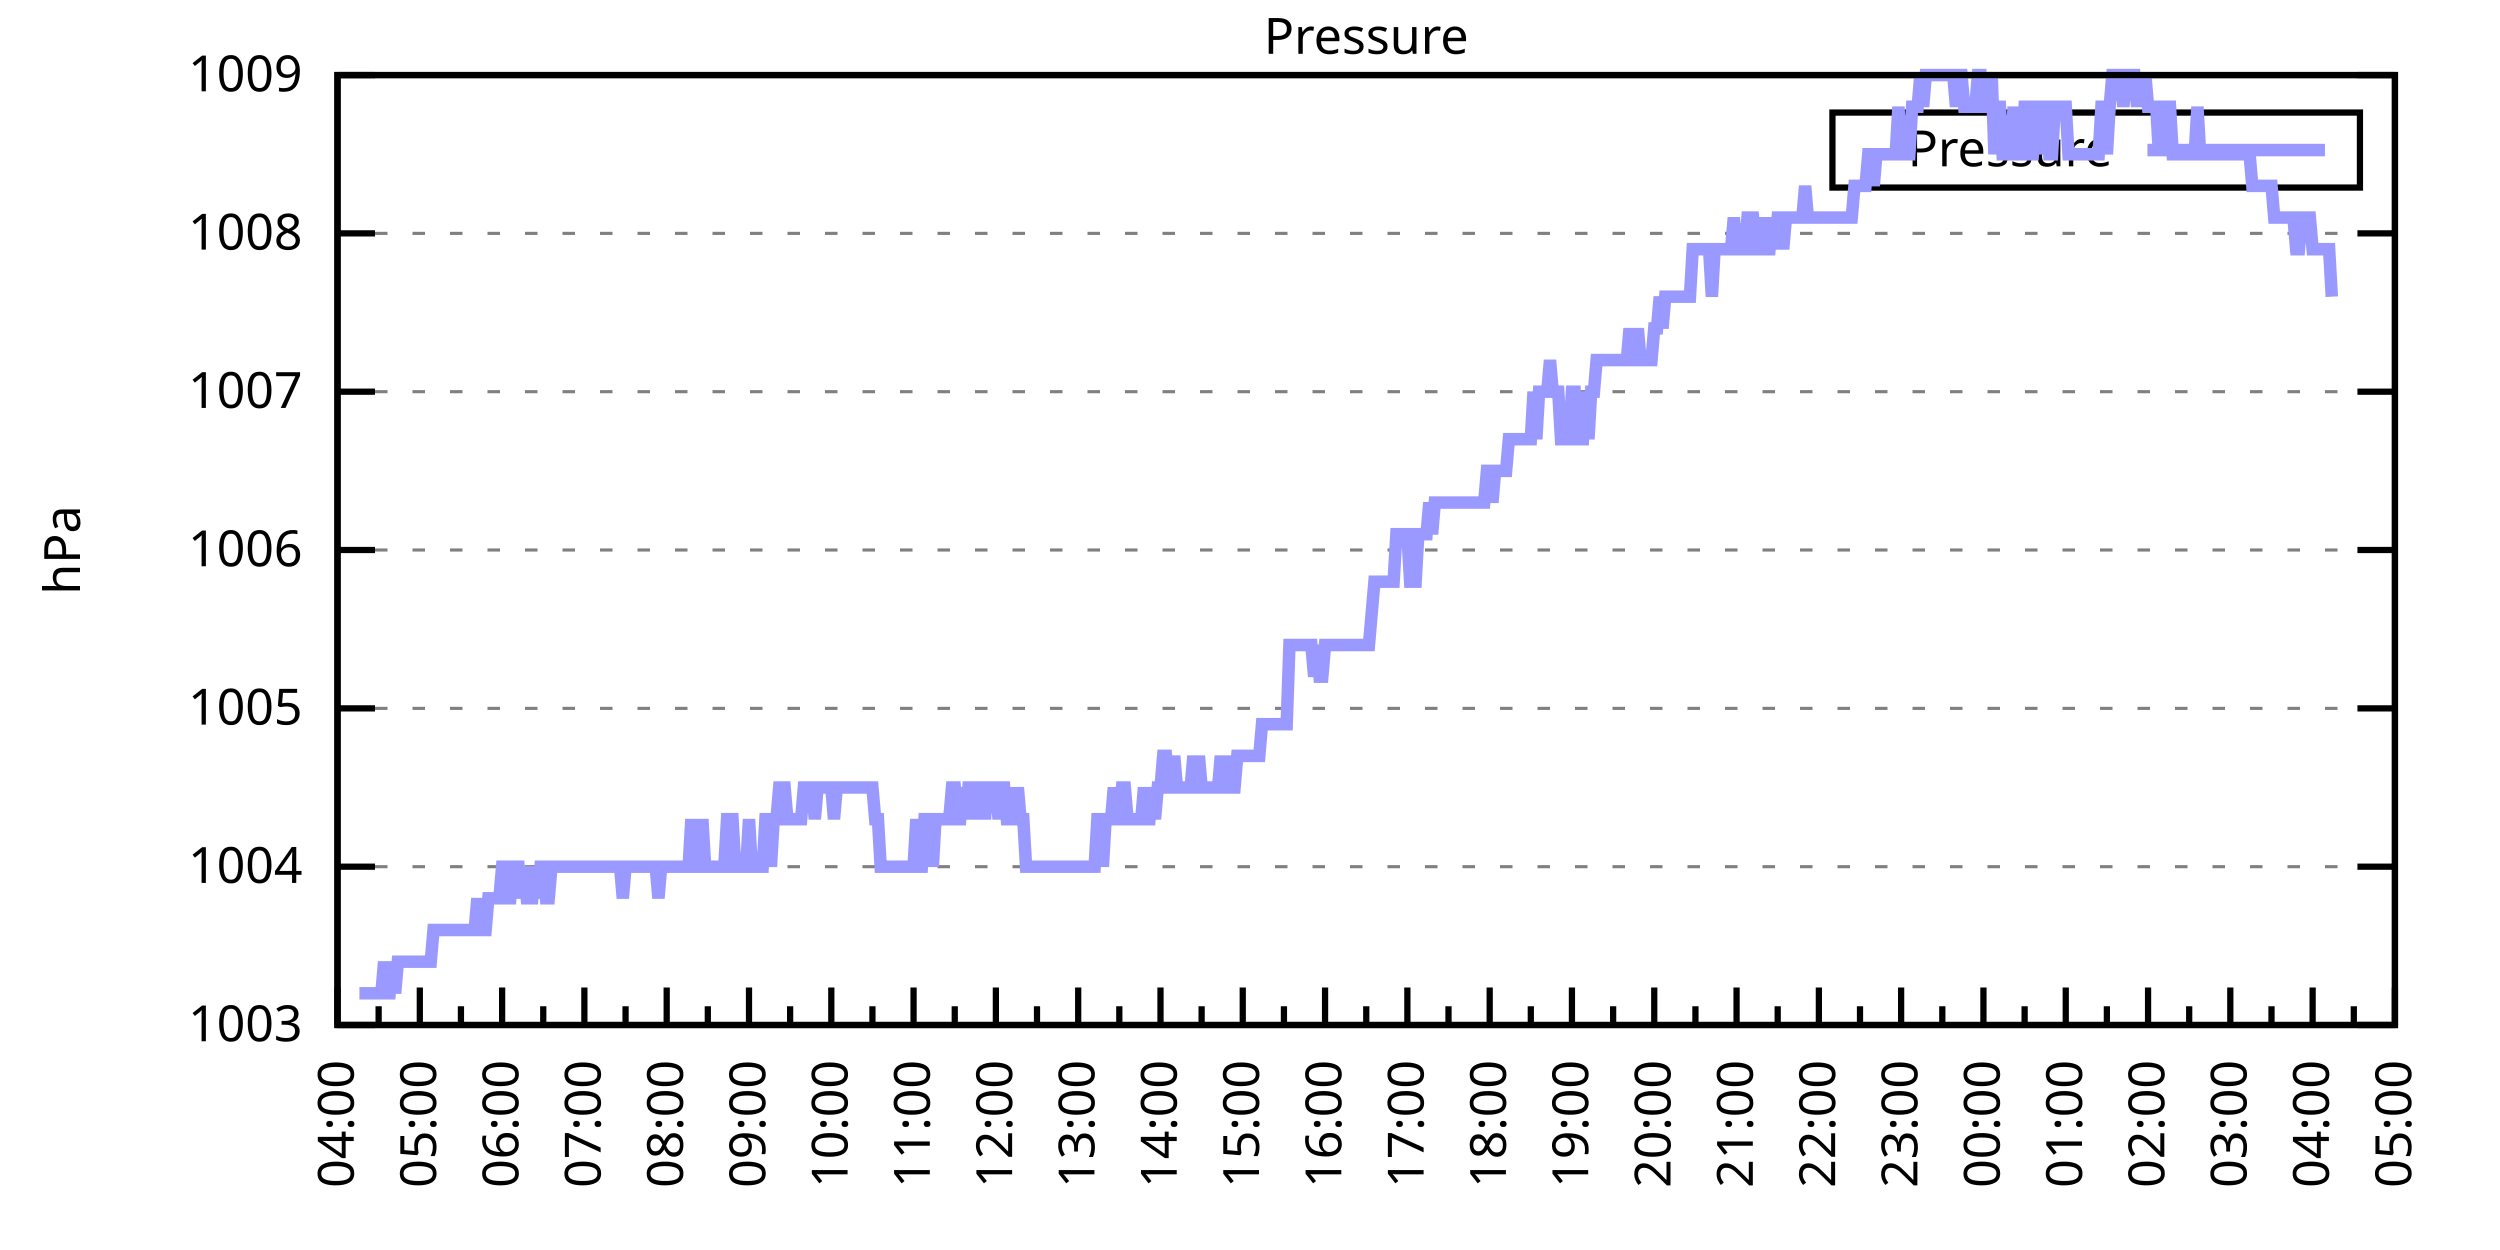
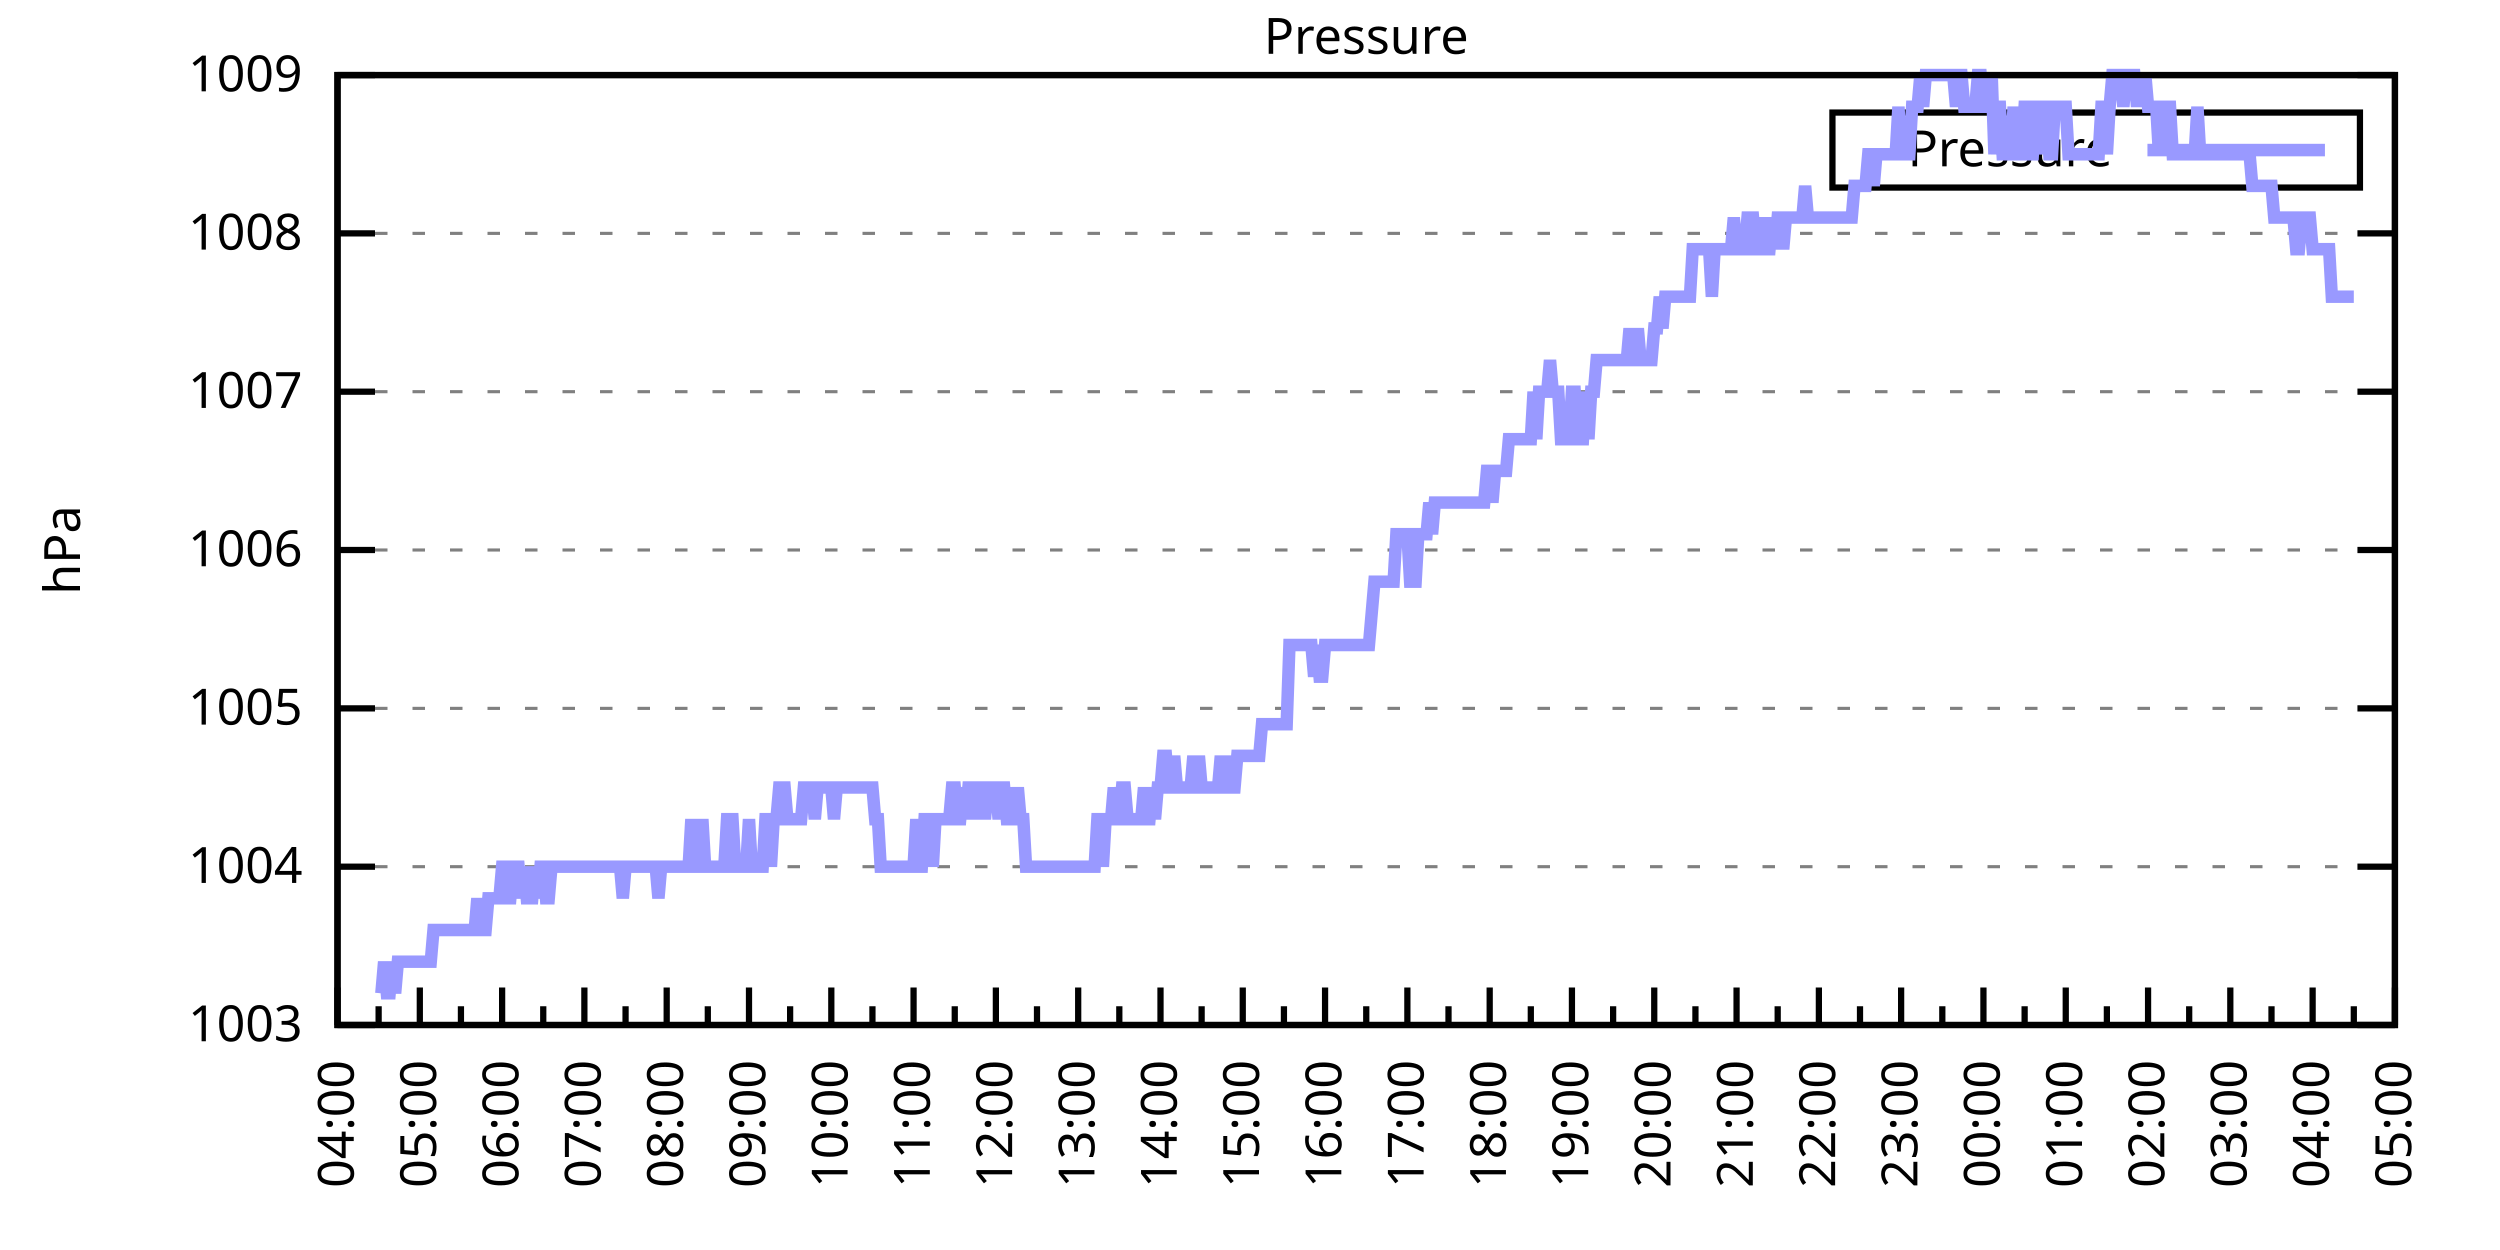
<svg xmlns="http://www.w3.org/2000/svg" xmlns:xlink="http://www.w3.org/1999/xlink" width="400" height="200" viewBox="0 0 400 200">
  <g id="gnuplot_canvas">
    <rect x="0" y="0" width="400" height="200" fill="none" />
    <defs>
      <circle id="gpDot" r="0.5" stroke-width="0.5" stroke="currentColor" />
      <path id="gpPt0" stroke-width="0.333" stroke="currentColor" d="M-1,0 h2 M0,-1 v2" />
      <path id="gpPt1" stroke-width="0.333" stroke="currentColor" d="M-1,-1 L1,1 M1,-1 L-1,1" />
      <path id="gpPt2" stroke-width="0.333" stroke="currentColor" d="M-1,0 L1,0 M0,-1 L0,1 M-1,-1 L1,1 M-1,1 L1,-1" />
      <rect id="gpPt3" stroke-width="0.333" stroke="currentColor" x="-1" y="-1" width="2" height="2" />
      <rect id="gpPt4" stroke-width="0.333" stroke="currentColor" fill="currentColor" x="-1" y="-1" width="2" height="2" />
      <circle id="gpPt5" stroke-width="0.333" stroke="currentColor" cx="0" cy="0" r="1" />
      <use xlink:href="#gpPt5" id="gpPt6" fill="currentColor" stroke="none" />
      <path id="gpPt7" stroke-width="0.333" stroke="currentColor" d="M0,-1.33 L-1.33,0.67 L1.33,0.67 z" />
      <use xlink:href="#gpPt7" id="gpPt8" fill="currentColor" stroke="none" />
      <use xlink:href="#gpPt7" id="gpPt9" stroke="currentColor" transform="rotate(180)" />
      <use xlink:href="#gpPt9" id="gpPt10" fill="currentColor" stroke="none" />
      <use xlink:href="#gpPt3" id="gpPt11" stroke="currentColor" transform="rotate(45)" />
      <use xlink:href="#gpPt11" id="gpPt12" fill="currentColor" stroke="none" />
      <path id="gpPt13" stroke-width="0.333" stroke="currentColor" d="M0,1.330 L1.265,0.411 L0.782,-1.067 L-0.782,-1.076 L-1.265,0.411 z" />
      <use xlink:href="#gpPt13" id="gpPt14" fill="currentColor" stroke="none" />
      <filter id="textbox" filterUnits="objectBoundingBox" x="0" y="0" height="1" width="1">
        <feFlood flood-color="white" flood-opacity="1" result="bgnd" />
        <feComposite in="SourceGraphic" in2="bgnd" operator="atop" />
      </filter>
      <filter id="greybox" filterUnits="objectBoundingBox" x="0" y="0" height="1" width="1">
        <feFlood flood-color="lightgrey" flood-opacity="1" result="grey" />
        <feComposite in="SourceGraphic" in2="grey" operator="atop" />
      </filter>
    </defs>
    <g fill="none" color="white" stroke="currentColor" stroke-width="1.00" stroke-linecap="butt" stroke-linejoin="miter">
</g>
    <g fill="none" color="black" stroke="currentColor" stroke-width="1.00" stroke-linecap="butt" stroke-linejoin="miter">
      <g stroke="none" shape-rendering="crispEdges">
        <polygon fill="rgb(255, 255, 255)" points="54.00,164.00 383.18,164.00 383.18,12.02 54.00,12.02 " />
      </g>
    </g>
    <g fill="none" color="black" stroke="currentColor" stroke-width="1.00" stroke-linecap="butt" stroke-linejoin="miter">
</g>
    <g fill="none" color="black" stroke="black" stroke-width="0.50" stroke-linecap="butt" stroke-linejoin="miter">
</g>
    <g fill="none" color="gray" stroke="currentColor" stroke-width="0.50" stroke-linecap="butt" stroke-linejoin="miter">
      <path stroke="gray" stroke-dasharray="2,4" class="gridline" d="M54.00,164.00 L383.19,164.00  " />
    </g>
    <g fill="none" color="gray" stroke="gray" stroke-width="1.00" stroke-linecap="butt" stroke-linejoin="miter">
</g>
    <g fill="none" color="black" stroke="currentColor" stroke-width="1.00" stroke-linecap="butt" stroke-linejoin="miter">
      <path stroke="black" d="M54.00,164.00 L60.00,164.00 M383.19,164.00 L377.19,164.00  " />
      <g transform="translate(48.40,166.60)" stroke="none" fill="black" font-family="Sans" font-size="8.00" text-anchor="end">
        <text>
          <tspan font-family="Sans"> 1003</tspan>
        </text>
      </g>
    </g>
    <g fill="none" color="black" stroke="currentColor" stroke-width="1.00" stroke-linecap="butt" stroke-linejoin="miter">
</g>
    <g fill="none" color="black" stroke="black" stroke-width="0.50" stroke-linecap="butt" stroke-linejoin="miter">
</g>
    <g fill="none" color="gray" stroke="currentColor" stroke-width="0.50" stroke-linecap="butt" stroke-linejoin="miter">
      <path stroke="gray" stroke-dasharray="2,4" class="gridline" d="M54.00,138.67 L383.19,138.67  " />
    </g>
    <g fill="none" color="gray" stroke="gray" stroke-width="1.00" stroke-linecap="butt" stroke-linejoin="miter">
</g>
    <g fill="none" color="black" stroke="currentColor" stroke-width="1.00" stroke-linecap="butt" stroke-linejoin="miter">
      <path stroke="black" d="M54.00,138.67 L60.00,138.67 M383.19,138.67 L377.19,138.67  " />
      <g transform="translate(48.40,141.27)" stroke="none" fill="black" font-family="Sans" font-size="8.00" text-anchor="end">
        <text>
          <tspan font-family="Sans"> 1004</tspan>
        </text>
      </g>
    </g>
    <g fill="none" color="black" stroke="currentColor" stroke-width="1.00" stroke-linecap="butt" stroke-linejoin="miter">
</g>
    <g fill="none" color="black" stroke="black" stroke-width="0.50" stroke-linecap="butt" stroke-linejoin="miter">
</g>
    <g fill="none" color="gray" stroke="currentColor" stroke-width="0.50" stroke-linecap="butt" stroke-linejoin="miter">
      <path stroke="gray" stroke-dasharray="2,4" class="gridline" d="M54.00,113.34 L383.19,113.34  " />
    </g>
    <g fill="none" color="gray" stroke="gray" stroke-width="1.00" stroke-linecap="butt" stroke-linejoin="miter">
</g>
    <g fill="none" color="black" stroke="currentColor" stroke-width="1.00" stroke-linecap="butt" stroke-linejoin="miter">
      <path stroke="black" d="M54.00,113.34 L60.00,113.34 M383.19,113.34 L377.19,113.34  " />
      <g transform="translate(48.40,115.94)" stroke="none" fill="black" font-family="Sans" font-size="8.00" text-anchor="end">
        <text>
          <tspan font-family="Sans"> 1005</tspan>
        </text>
      </g>
    </g>
    <g fill="none" color="black" stroke="currentColor" stroke-width="1.00" stroke-linecap="butt" stroke-linejoin="miter">
</g>
    <g fill="none" color="black" stroke="black" stroke-width="0.50" stroke-linecap="butt" stroke-linejoin="miter">
</g>
    <g fill="none" color="gray" stroke="currentColor" stroke-width="0.50" stroke-linecap="butt" stroke-linejoin="miter">
      <path stroke="gray" stroke-dasharray="2,4" class="gridline" d="M54.00,88.00 L383.19,88.00  " />
    </g>
    <g fill="none" color="gray" stroke="gray" stroke-width="1.00" stroke-linecap="butt" stroke-linejoin="miter">
</g>
    <g fill="none" color="black" stroke="currentColor" stroke-width="1.00" stroke-linecap="butt" stroke-linejoin="miter">
      <path stroke="black" d="M54.00,88.00 L60.00,88.00 M383.19,88.00 L377.19,88.00  " />
      <g transform="translate(48.40,90.60)" stroke="none" fill="black" font-family="Sans" font-size="8.00" text-anchor="end">
        <text>
          <tspan font-family="Sans"> 1006</tspan>
        </text>
      </g>
    </g>
    <g fill="none" color="black" stroke="currentColor" stroke-width="1.00" stroke-linecap="butt" stroke-linejoin="miter">
</g>
    <g fill="none" color="black" stroke="black" stroke-width="0.50" stroke-linecap="butt" stroke-linejoin="miter">
</g>
    <g fill="none" color="gray" stroke="currentColor" stroke-width="0.50" stroke-linecap="butt" stroke-linejoin="miter">
      <path stroke="gray" stroke-dasharray="2,4" class="gridline" d="M54.00,62.67 L383.19,62.67  " />
    </g>
    <g fill="none" color="gray" stroke="gray" stroke-width="1.00" stroke-linecap="butt" stroke-linejoin="miter">
</g>
    <g fill="none" color="black" stroke="currentColor" stroke-width="1.00" stroke-linecap="butt" stroke-linejoin="miter">
      <path stroke="black" d="M54.00,62.67 L60.00,62.67 M383.19,62.67 L377.19,62.67  " />
      <g transform="translate(48.40,65.27)" stroke="none" fill="black" font-family="Sans" font-size="8.00" text-anchor="end">
        <text>
          <tspan font-family="Sans"> 1007</tspan>
        </text>
      </g>
    </g>
    <g fill="none" color="black" stroke="currentColor" stroke-width="1.00" stroke-linecap="butt" stroke-linejoin="miter">
</g>
    <g fill="none" color="black" stroke="black" stroke-width="0.50" stroke-linecap="butt" stroke-linejoin="miter">
</g>
    <g fill="none" color="gray" stroke="currentColor" stroke-width="0.50" stroke-linecap="butt" stroke-linejoin="miter">
      <path stroke="gray" stroke-dasharray="2,4" class="gridline" d="M54.00,37.34 L383.19,37.34  " />
    </g>
    <g fill="none" color="gray" stroke="gray" stroke-width="1.00" stroke-linecap="butt" stroke-linejoin="miter">
</g>
    <g fill="none" color="black" stroke="currentColor" stroke-width="1.00" stroke-linecap="butt" stroke-linejoin="miter">
      <path stroke="black" d="M54.00,37.34 L60.00,37.34 M383.19,37.34 L377.19,37.34  " />
      <g transform="translate(48.40,39.94)" stroke="none" fill="black" font-family="Sans" font-size="8.00" text-anchor="end">
        <text>
          <tspan font-family="Sans"> 1008</tspan>
        </text>
      </g>
    </g>
    <g fill="none" color="black" stroke="currentColor" stroke-width="1.00" stroke-linecap="butt" stroke-linejoin="miter">
</g>
    <g fill="none" color="black" stroke="black" stroke-width="0.50" stroke-linecap="butt" stroke-linejoin="miter">
</g>
    <g fill="none" color="gray" stroke="currentColor" stroke-width="0.50" stroke-linecap="butt" stroke-linejoin="miter">
      <path stroke="gray" stroke-dasharray="2,4" class="gridline" d="M54.00,12.01 L383.19,12.01  " />
    </g>
    <g fill="none" color="gray" stroke="gray" stroke-width="1.00" stroke-linecap="butt" stroke-linejoin="miter">
</g>
    <g fill="none" color="black" stroke="currentColor" stroke-width="1.00" stroke-linecap="butt" stroke-linejoin="miter">
      <path stroke="black" d="M54.00,12.01 L60.00,12.01 M383.19,12.01 L377.19,12.01  " />
      <g transform="translate(48.40,14.61)" stroke="none" fill="black" font-family="Sans" font-size="8.00" text-anchor="end">
        <text>
          <tspan font-family="Sans"> 1009</tspan>
        </text>
      </g>
    </g>
    <g fill="none" color="black" stroke="currentColor" stroke-width="1.00" stroke-linecap="butt" stroke-linejoin="miter">
      <path stroke="black" d="M54.00,164.00 L54.00,158.00  " />
      <g transform="translate(56.60,169.60) rotate(270)" stroke="none" fill="black" font-family="Sans" font-size="8.00" text-anchor="end">
        <text>
          <tspan font-family="Sans">04:00</tspan>
        </text>
      </g>
    </g>
    <g fill="none" color="black" stroke="currentColor" stroke-width="1.00" stroke-linecap="butt" stroke-linejoin="miter">
      <path stroke="black" d="M60.58,164.00 L60.58,161.00 M67.17,164.00 L67.17,158.00  " />
      <g transform="translate(69.77,169.60) rotate(270)" stroke="none" fill="black" font-family="Sans" font-size="8.00" text-anchor="end">
        <text>
          <tspan font-family="Sans">05:00</tspan>
        </text>
      </g>
    </g>
    <g fill="none" color="black" stroke="currentColor" stroke-width="1.00" stroke-linecap="butt" stroke-linejoin="miter">
      <path stroke="black" d="M73.75,164.00 L73.75,161.00 M80.34,164.00 L80.34,158.00  " />
      <g transform="translate(82.94,169.60) rotate(270)" stroke="none" fill="black" font-family="Sans" font-size="8.00" text-anchor="end">
        <text>
          <tspan font-family="Sans">06:00</tspan>
        </text>
      </g>
    </g>
    <g fill="none" color="black" stroke="currentColor" stroke-width="1.00" stroke-linecap="butt" stroke-linejoin="miter">
      <path stroke="black" d="M86.92,164.00 L86.92,161.00 M93.50,164.00 L93.50,158.00  " />
      <g transform="translate(96.10,169.60) rotate(270)" stroke="none" fill="black" font-family="Sans" font-size="8.00" text-anchor="end">
        <text>
          <tspan font-family="Sans">07:00</tspan>
        </text>
      </g>
    </g>
    <g fill="none" color="black" stroke="currentColor" stroke-width="1.00" stroke-linecap="butt" stroke-linejoin="miter">
      <path stroke="black" d="M100.09,164.00 L100.09,161.00 M106.67,164.00 L106.67,158.00  " />
      <g transform="translate(109.27,169.60) rotate(270)" stroke="none" fill="black" font-family="Sans" font-size="8.00" text-anchor="end">
        <text>
          <tspan font-family="Sans">08:00</tspan>
        </text>
      </g>
    </g>
    <g fill="none" color="black" stroke="currentColor" stroke-width="1.00" stroke-linecap="butt" stroke-linejoin="miter">
      <path stroke="black" d="M113.25,164.00 L113.25,161.00 M119.84,164.00 L119.84,158.00  " />
      <g transform="translate(122.44,169.60) rotate(270)" stroke="none" fill="black" font-family="Sans" font-size="8.00" text-anchor="end">
        <text>
          <tspan font-family="Sans">09:00</tspan>
        </text>
      </g>
    </g>
    <g fill="none" color="black" stroke="currentColor" stroke-width="1.00" stroke-linecap="butt" stroke-linejoin="miter">
      <path stroke="black" d="M126.42,164.00 L126.42,161.00 M133.01,164.00 L133.01,158.00  " />
      <g transform="translate(135.61,169.60) rotate(270)" stroke="none" fill="black" font-family="Sans" font-size="8.00" text-anchor="end">
        <text>
          <tspan font-family="Sans">10:00</tspan>
        </text>
      </g>
    </g>
    <g fill="none" color="black" stroke="currentColor" stroke-width="1.00" stroke-linecap="butt" stroke-linejoin="miter">
      <path stroke="black" d="M139.59,164.00 L139.59,161.00 M146.17,164.00 L146.17,158.00  " />
      <g transform="translate(148.77,169.60) rotate(270)" stroke="none" fill="black" font-family="Sans" font-size="8.00" text-anchor="end">
        <text>
          <tspan font-family="Sans">11:00</tspan>
        </text>
      </g>
    </g>
    <g fill="none" color="black" stroke="currentColor" stroke-width="1.00" stroke-linecap="butt" stroke-linejoin="miter">
      <path stroke="black" d="M152.76,164.00 L152.76,161.00 M159.34,164.00 L159.34,158.00  " />
      <g transform="translate(161.94,169.60) rotate(270)" stroke="none" fill="black" font-family="Sans" font-size="8.00" text-anchor="end">
        <text>
          <tspan font-family="Sans">12:00</tspan>
        </text>
      </g>
    </g>
    <g fill="none" color="black" stroke="currentColor" stroke-width="1.00" stroke-linecap="butt" stroke-linejoin="miter">
      <path stroke="black" d="M165.92,164.00 L165.92,161.00 M172.51,164.00 L172.51,158.00  " />
      <g transform="translate(175.11,169.60) rotate(270)" stroke="none" fill="black" font-family="Sans" font-size="8.00" text-anchor="end">
        <text>
          <tspan font-family="Sans">13:00</tspan>
        </text>
      </g>
    </g>
    <g fill="none" color="black" stroke="currentColor" stroke-width="1.00" stroke-linecap="butt" stroke-linejoin="miter">
      <path stroke="black" d="M179.09,164.00 L179.09,161.00 M185.68,164.00 L185.68,158.00  " />
      <g transform="translate(188.28,169.60) rotate(270)" stroke="none" fill="black" font-family="Sans" font-size="8.00" text-anchor="end">
        <text>
          <tspan font-family="Sans">14:00</tspan>
        </text>
      </g>
    </g>
    <g fill="none" color="black" stroke="currentColor" stroke-width="1.00" stroke-linecap="butt" stroke-linejoin="miter">
      <path stroke="black" d="M192.26,164.00 L192.26,161.00 M198.84,164.00 L198.84,158.00  " />
      <g transform="translate(201.44,169.60) rotate(270)" stroke="none" fill="black" font-family="Sans" font-size="8.00" text-anchor="end">
        <text>
          <tspan font-family="Sans">15:00</tspan>
        </text>
      </g>
    </g>
    <g fill="none" color="black" stroke="currentColor" stroke-width="1.00" stroke-linecap="butt" stroke-linejoin="miter">
      <path stroke="black" d="M205.43,164.00 L205.43,161.00 M212.01,164.00 L212.01,158.00  " />
      <g transform="translate(214.61,169.60) rotate(270)" stroke="none" fill="black" font-family="Sans" font-size="8.00" text-anchor="end">
        <text>
          <tspan font-family="Sans">16:00</tspan>
        </text>
      </g>
    </g>
    <g fill="none" color="black" stroke="currentColor" stroke-width="1.00" stroke-linecap="butt" stroke-linejoin="miter">
      <path stroke="black" d="M218.60,164.00 L218.60,161.00 M225.18,164.00 L225.18,158.00  " />
      <g transform="translate(227.78,169.60) rotate(270)" stroke="none" fill="black" font-family="Sans" font-size="8.00" text-anchor="end">
        <text>
          <tspan font-family="Sans">17:00</tspan>
        </text>
      </g>
    </g>
    <g fill="none" color="black" stroke="currentColor" stroke-width="1.00" stroke-linecap="butt" stroke-linejoin="miter">
      <path stroke="black" d="M231.76,164.00 L231.76,161.00 M238.35,164.00 L238.35,158.00  " />
      <g transform="translate(240.95,169.60) rotate(270)" stroke="none" fill="black" font-family="Sans" font-size="8.00" text-anchor="end">
        <text>
          <tspan font-family="Sans">18:00</tspan>
        </text>
      </g>
    </g>
    <g fill="none" color="black" stroke="currentColor" stroke-width="1.00" stroke-linecap="butt" stroke-linejoin="miter">
      <path stroke="black" d="M244.93,164.00 L244.93,161.00 M251.51,164.00 L251.51,158.00  " />
      <g transform="translate(254.11,169.60) rotate(270)" stroke="none" fill="black" font-family="Sans" font-size="8.00" text-anchor="end">
        <text>
          <tspan font-family="Sans">19:00</tspan>
        </text>
      </g>
    </g>
    <g fill="none" color="black" stroke="currentColor" stroke-width="1.00" stroke-linecap="butt" stroke-linejoin="miter">
      <path stroke="black" d="M258.10,164.00 L258.10,161.00 M264.68,164.00 L264.68,158.00  " />
      <g transform="translate(267.28,169.60) rotate(270)" stroke="none" fill="black" font-family="Sans" font-size="8.00" text-anchor="end">
        <text>
          <tspan font-family="Sans">20:00</tspan>
        </text>
      </g>
    </g>
    <g fill="none" color="black" stroke="currentColor" stroke-width="1.00" stroke-linecap="butt" stroke-linejoin="miter">
      <path stroke="black" d="M271.27,164.00 L271.27,161.00 M277.85,164.00 L277.85,158.00  " />
      <g transform="translate(280.45,169.60) rotate(270)" stroke="none" fill="black" font-family="Sans" font-size="8.00" text-anchor="end">
        <text>
          <tspan font-family="Sans">21:00</tspan>
        </text>
      </g>
    </g>
    <g fill="none" color="black" stroke="currentColor" stroke-width="1.00" stroke-linecap="butt" stroke-linejoin="miter">
      <path stroke="black" d="M284.43,164.00 L284.43,161.00 M291.02,164.00 L291.02,158.00  " />
      <g transform="translate(293.62,169.60) rotate(270)" stroke="none" fill="black" font-family="Sans" font-size="8.00" text-anchor="end">
        <text>
          <tspan font-family="Sans">22:00</tspan>
        </text>
      </g>
    </g>
    <g fill="none" color="black" stroke="currentColor" stroke-width="1.00" stroke-linecap="butt" stroke-linejoin="miter">
      <path stroke="black" d="M297.60,164.00 L297.60,161.00 M304.18,164.00 L304.18,158.00  " />
      <g transform="translate(306.78,169.60) rotate(270)" stroke="none" fill="black" font-family="Sans" font-size="8.00" text-anchor="end">
        <text>
          <tspan font-family="Sans">23:00</tspan>
        </text>
      </g>
    </g>
    <g fill="none" color="black" stroke="currentColor" stroke-width="1.00" stroke-linecap="butt" stroke-linejoin="miter">
      <path stroke="black" d="M310.77,164.00 L310.77,161.00 M317.35,164.00 L317.35,158.00  " />
      <g transform="translate(319.95,169.60) rotate(270)" stroke="none" fill="black" font-family="Sans" font-size="8.00" text-anchor="end">
        <text>
          <tspan font-family="Sans">00:00</tspan>
        </text>
      </g>
    </g>
    <g fill="none" color="black" stroke="currentColor" stroke-width="1.00" stroke-linecap="butt" stroke-linejoin="miter">
      <path stroke="black" d="M323.94,164.00 L323.94,161.00 M330.52,164.00 L330.52,158.00  " />
      <g transform="translate(333.12,169.60) rotate(270)" stroke="none" fill="black" font-family="Sans" font-size="8.00" text-anchor="end">
        <text>
          <tspan font-family="Sans">01:00</tspan>
        </text>
      </g>
    </g>
    <g fill="none" color="black" stroke="currentColor" stroke-width="1.00" stroke-linecap="butt" stroke-linejoin="miter">
      <path stroke="black" d="M337.10,164.00 L337.10,161.00 M343.69,164.00 L343.69,158.00  " />
      <g transform="translate(346.29,169.60) rotate(270)" stroke="none" fill="black" font-family="Sans" font-size="8.00" text-anchor="end">
        <text>
          <tspan font-family="Sans">02:00</tspan>
        </text>
      </g>
    </g>
    <g fill="none" color="black" stroke="currentColor" stroke-width="1.00" stroke-linecap="butt" stroke-linejoin="miter">
      <path stroke="black" d="M350.27,164.00 L350.27,161.00 M356.85,164.00 L356.85,158.00  " />
      <g transform="translate(359.45,169.60) rotate(270)" stroke="none" fill="black" font-family="Sans" font-size="8.00" text-anchor="end">
        <text>
          <tspan font-family="Sans">03:00</tspan>
        </text>
      </g>
    </g>
    <g fill="none" color="black" stroke="currentColor" stroke-width="1.00" stroke-linecap="butt" stroke-linejoin="miter">
      <path stroke="black" d="M363.44,164.00 L363.44,161.00 M370.02,164.00 L370.02,158.00  " />
      <g transform="translate(372.62,169.60) rotate(270)" stroke="none" fill="black" font-family="Sans" font-size="8.00" text-anchor="end">
        <text>
          <tspan font-family="Sans">04:00</tspan>
        </text>
      </g>
    </g>
    <g fill="none" color="black" stroke="currentColor" stroke-width="1.00" stroke-linecap="butt" stroke-linejoin="miter">
      <path stroke="black" d="M376.61,164.00 L376.61,161.00 M383.19,164.00 L383.19,158.00  " />
      <g transform="translate(385.79,169.60) rotate(270)" stroke="none" fill="black" font-family="Sans" font-size="8.00" text-anchor="end">
        <text>
          <tspan font-family="Sans">05:00</tspan>
        </text>
      </g>
    </g>
    <g fill="none" color="black" stroke="currentColor" stroke-width="1.00" stroke-linecap="butt" stroke-linejoin="miter">
</g>
    <g fill="none" color="black" stroke="currentColor" stroke-width="1.00" stroke-linecap="butt" stroke-linejoin="miter">
      <path stroke="black" d="M54.00,12.01 L54.00,164.00 L383.19,164.00 L383.19,12.01 L54.00,12.01 Z  " />
    </g>
    <g fill="none" color="black" stroke="currentColor" stroke-width="1.00" stroke-linecap="butt" stroke-linejoin="miter">
      <g transform="translate(12.80,88.01) rotate(270)" stroke="none" fill="black" font-family="Sans" font-size="8.00" text-anchor="middle">
        <text>
          <tspan font-family="Sans">hPa</tspan>
        </text>
      </g>
    </g>
    <g fill="none" color="black" stroke="currentColor" stroke-width="1.00" stroke-linecap="butt" stroke-linejoin="miter">
</g>
    <g fill="none" color="black" stroke="currentColor" stroke-width="1.00" stroke-linecap="butt" stroke-linejoin="miter">
      <path stroke="black" d="M293.19,30.01 L293.19,18.01 L377.59,18.01 L377.59,30.01 L293.19,30.01 Z  " />
    </g>
    <g id="Pressure_plot_1">
      <g fill="none" color="white" stroke="black" stroke-width="2.00" stroke-linecap="butt" stroke-linejoin="miter">
</g>
      <g fill="none" color="black" stroke="currentColor" stroke-width="2.00" stroke-linecap="butt" stroke-linejoin="miter">
        <g transform="translate(337.99,26.61)" stroke="none" fill="black" font-family="Sans" font-size="8.00" text-anchor="end">
          <text>
            <tspan font-family="Sans">Pressure</tspan>
          </text>
        </g>
      </g>
      <g fill="none" color="black" stroke="currentColor" stroke-width="2.00" stroke-linecap="butt" stroke-linejoin="miter">
-         <path stroke="rgb(153, 153, 255)" d="M343.59,24.01 L371.99,24.01 M57.51,158.93 L57.95,158.93 L58.39,158.93 L58.83,158.93 L59.27,158.93 L59.71,158.93   L60.14,158.93 L60.58,158.93 L61.02,158.93 L61.46,153.87 L61.90,158.93 L62.34,158.93 L62.78,153.87 L63.22,158.93   L63.66,153.87 L64.10,153.87 L64.53,153.87 L64.97,153.87 L65.41,153.87 L65.85,153.87 L66.29,153.87 L66.73,153.87   L67.17,153.87 L67.61,153.87 L68.05,153.87 L68.48,153.87 L68.92,153.87 L69.36,148.80 L69.80,148.80 L70.24,148.80   L70.68,148.80 L71.12,148.80 L71.56,148.80 L72.00,148.80 L72.43,148.80 L72.87,148.80 L73.31,148.80 L73.75,148.80   L74.19,148.80 L74.63,148.80 L75.07,148.80 L75.51,148.80 L75.95,148.80 L76.38,143.73 L76.82,148.80 L77.26,148.80   L77.70,148.80 L78.14,143.73 L78.58,143.73 L79.02,143.73 L79.46,143.73 L79.90,143.73 L80.34,138.67 L80.77,138.67   L81.21,143.73 L81.65,143.73 L82.09,138.67 L82.53,138.67 L82.97,138.67 L83.41,143.73 L83.85,138.67 L84.29,143.73   L84.72,143.73 L85.16,143.73 L85.60,138.67 L86.04,143.73 L86.48,138.67 L86.92,138.67 L87.36,143.73 L87.80,143.73   L88.24,138.67 L88.67,138.67 L89.11,138.67 L89.55,138.67 L89.99,138.67 L90.43,138.67 L90.87,138.67 L91.31,138.67   L91.75,138.67 L92.19,138.67 L92.62,138.67 L93.06,138.67 L93.50,138.67 L93.94,138.67 L94.38,138.67 L94.82,138.67   L95.26,138.67 L95.70,138.67 L96.14,138.67 L96.58,138.67 L97.01,138.67 L97.45,138.67 L97.89,138.67 L98.33,138.67   L98.77,138.67 L99.21,138.67 L99.65,143.73 L100.09,138.67 L100.53,138.67 L100.96,138.67 L101.40,138.67 L101.84,138.67   L102.28,138.67 L102.72,138.67 L103.16,138.67 L103.60,138.67 L104.04,138.67 L104.48,138.67 L104.91,138.67 L105.35,143.73   L105.79,138.67 L106.23,138.67 L106.67,138.67 L107.11,138.67 L107.55,138.67 L107.99,138.67 L108.43,138.67 L108.87,138.67   L109.30,138.67 L109.74,138.67 L110.18,138.67 L110.62,131.07 L111.06,138.67 L111.50,138.67 L111.94,138.67 L112.38,131.07   L112.82,138.67 L113.25,138.67 L113.69,138.67 L114.13,138.67 L114.57,138.67 L115.01,138.67 L115.45,138.67 L115.89,138.67   L116.33,131.07 L116.77,131.07 L117.20,131.07 L117.64,138.67 L118.08,138.67 L118.52,138.67 L118.96,138.67 L119.40,138.67   L119.84,131.07 L120.28,138.67 L120.72,138.67 L121.15,138.67 L121.59,138.67 L122.03,138.67 L122.47,131.07 L122.91,131.07   L123.35,138.67 L123.79,131.07 L124.23,131.07 L124.67,126.00 L125.11,126.00 L125.54,126.00 L125.98,131.07 L126.42,131.07   L126.86,131.07 L127.30,131.07 L127.74,131.07 L128.18,131.07 L128.62,126.00 L129.06,126.00 L129.49,126.00 L129.93,126.00   L130.37,131.07 L130.81,126.00 L131.25,126.00 L131.69,126.00 L132.13,126.00 L132.57,126.00 L133.01,126.00 L133.44,131.07   L133.88,126.00 L134.32,126.00 L134.76,126.00 L135.20,126.00 L135.64,126.00 L136.08,126.00 L136.52,126.00 L136.96,126.00   L137.39,126.00 L137.83,126.00 L138.27,126.00 L138.71,126.00 L139.15,126.00 L139.59,126.00 L140.03,131.07 L140.47,131.07   L140.91,138.67 L141.35,138.67 L141.78,138.67 L142.22,138.67 L142.66,138.67 L143.10,138.67 L143.54,138.67 L143.98,138.67   L144.42,138.67 L144.86,138.67 L145.30,138.67 L145.73,138.67 L146.17,138.67 L146.61,131.07 L147.05,138.67 L147.49,138.67   L147.93,131.07 L148.37,131.07 L148.81,131.07 L149.25,138.67 L149.68,131.07 L150.12,131.07 L150.56,131.07 L151.00,131.07   L151.44,131.07 L151.88,131.07 L152.32,126.00 L152.76,126.00 L153.20,131.07 L153.63,131.07 L154.07,126.00 L154.51,131.07   L154.95,126.00 L155.39,126.00 L155.83,131.07 L156.27,126.00 L156.71,126.00 L157.15,126.00 L157.59,131.07 L158.02,126.00   L158.46,126.00 L158.90,126.00 L159.34,126.00 L159.78,131.07 L160.22,126.00 L160.66,126.00 L161.10,131.07 L161.54,131.07   L161.97,126.00 L162.41,131.07 L162.85,126.00 L163.29,131.07 L163.73,131.07 L164.17,138.67 L164.61,138.67 L165.05,138.67   L165.49,138.67 L165.92,138.67 L166.36,138.67 L166.80,138.67 L167.24,138.67 L167.68,138.67 L168.12,138.67 L168.56,138.67   L169.00,138.67 L169.44,138.67 L169.87,138.67 L170.31,138.67 L170.75,138.67 L171.19,138.67 L171.63,138.67 L172.07,138.67   L172.51,138.67 L172.95,138.67 L173.39,138.67 L173.83,138.67 L174.26,138.67 L174.70,138.67 L175.14,138.67 L175.58,131.07   L176.02,131.07 L176.46,138.67 L176.90,131.07 L177.34,131.07 L177.78,131.07 L178.21,126.00 L178.65,131.07 L179.09,131.07   L179.53,126.00 L179.97,126.00 L180.41,131.07 L180.85,131.07 L181.29,131.07 L181.73,131.07 L182.16,131.07 L182.60,131.07   L183.04,126.00 L183.48,131.07 L183.92,131.07 L184.36,126.00 L184.80,131.07 L185.24,126.00 L185.68,126.00 L186.11,120.94   L186.55,120.94 L186.99,126.00 L187.43,126.00 L187.87,120.94 L188.31,126.00 L188.75,126.00 L189.19,126.00 L189.63,126.00   L190.07,126.00 L190.50,126.00 L190.94,120.94 L191.38,126.00 L191.82,120.94 L192.26,126.00 L192.70,126.00 L193.14,126.00   L193.58,126.00 L194.02,126.00 L194.45,126.00 L194.89,126.00 L195.33,120.94 L195.77,126.00 L196.21,126.00 L196.65,120.94   L197.09,126.00 L197.53,126.00 L197.97,120.94 L198.40,120.94 L198.84,120.94 L199.28,120.94 L199.72,120.94 L200.16,120.94   L200.60,120.94 L201.04,120.94 L201.48,120.94 L201.92,115.87 L202.35,115.87 L202.79,115.87 L203.23,115.87 L203.67,115.87   L204.11,115.87 L204.55,115.87 L204.99,115.87 L205.43,115.87 L205.87,115.87 L206.31,103.20 L206.74,103.20 L207.18,103.20   L207.62,103.20 L208.06,103.20 L208.50,103.20 L208.94,103.20 L209.38,103.20 L209.82,103.20 L210.26,108.27 L210.69,103.20   L211.13,108.27 L211.57,108.27 L212.01,103.20 L212.45,103.20 L212.89,103.20 L213.33,103.20 L213.77,103.20 L214.21,103.20   L214.64,103.20 L215.08,103.20 L215.52,103.20 L215.96,103.20 L216.40,103.20 L216.84,103.20 L217.28,103.20 L217.72,103.20   L218.16,103.20 L218.60,103.20 L219.03,103.20 L219.47,98.14 L219.91,93.07 L220.35,93.07 L220.79,93.07 L221.23,93.07   L221.67,93.07 L222.11,93.07 L222.55,93.07 L222.98,93.07 L223.42,85.47 L223.86,85.47 L224.30,85.47 L224.74,85.47   L225.18,85.47 L225.62,93.07 L226.06,93.07 L226.50,93.07 L226.93,85.47 L227.37,85.47 L227.81,85.47 L228.25,85.47   L228.69,80.41 L229.13,85.47 L229.57,80.41 L230.01,80.41 L230.45,80.41 L230.88,80.41 L231.32,80.41 L231.76,80.41   L232.20,80.41 L232.64,80.41 L233.08,80.41 L233.52,80.41 L233.96,80.41 L234.40,80.41 L234.84,80.41 L235.27,80.41   L235.71,80.41 L236.15,80.41 L236.59,80.41 L237.03,80.41 L237.47,80.41 L237.91,75.34 L238.35,75.34 L238.79,80.41   L239.22,75.34 L239.66,75.34 L240.10,75.34 L240.54,75.34 L240.98,75.34 L241.42,70.27 L241.86,70.27 L242.30,70.27   L242.74,70.27 L243.17,70.27 L243.61,70.27 L244.05,70.27 L244.49,70.27 L244.93,70.27 L245.37,62.67 L245.81,70.27   L246.25,62.67 L246.69,62.67 L247.12,62.67 L247.56,62.67 L248.00,57.61 L248.44,62.67 L248.88,62.67 L249.32,62.67   L249.76,70.27 L250.20,70.27 L250.64,70.27 L251.08,70.27 L251.51,62.67 L251.95,62.67 L252.39,70.27 L252.83,70.27   L253.27,70.27 L253.71,62.67 L254.15,70.27 L254.59,62.67 L255.03,62.67 L255.46,57.61 L255.90,57.61 L256.34,57.61   L256.78,57.61 L257.22,57.61 L257.66,57.61 L258.10,57.61 L258.54,57.61 L258.98,57.61 L259.41,57.61 L259.85,57.61   L260.29,57.61 L260.73,52.54 L261.17,57.61 L261.61,57.61 L262.05,52.54 L262.49,57.61 L262.93,57.61 L263.36,57.61   L263.80,57.61 L264.24,57.61 L264.68,52.54 L265.12,52.54 L265.56,47.47 L266.00,52.54 L266.44,47.47 L266.88,47.47   L267.32,47.47 L267.75,47.47 L268.19,47.47 L268.63,47.47 L269.07,47.47 L269.51,47.47 L269.95,47.47 L270.39,47.47   L270.83,39.87 L271.27,39.87 L271.70,39.87 L271.92,39.87 L272.58,39.87 L273.02,39.87 L273.46,39.87 L273.90,47.47   L274.34,39.87 L274.78,39.87 L275.22,39.87 L275.65,39.87 L276.09,39.87 L276.53,39.87 L276.97,39.87 L277.41,34.81   L277.85,39.87 L278.29,39.87 L278.73,39.87 L279.17,39.87 L279.60,34.81 L280.04,34.81 L280.48,34.81 L280.92,39.87   L281.36,39.87 L281.80,34.81 L282.24,39.87 L282.68,39.87 L283.12,39.87 L283.56,34.81 L283.99,39.87 L284.43,34.81   L284.87,34.81 L285.31,39.87 L285.75,34.81 L286.19,34.81 L286.63,34.81 L287.07,34.81 L287.51,34.81 L287.94,34.81   L288.38,34.81 L288.82,29.74 L289.26,34.81 L289.70,34.81 L290.14,34.81 L290.58,34.81 L291.02,34.81 L291.46,34.81   L291.89,34.81 L292.33,34.81 L292.77,34.81 L293.21,34.81 L293.65,34.81 L294.09,34.81 L294.53,34.81 L294.97,34.81   L295.41,34.81 L295.84,34.81 L296.28,34.81 L296.72,29.74 L297.16,29.74 L297.60,29.74 L298.04,29.74 L298.48,29.74   L298.92,24.68 L299.36,24.68 L299.80,29.74 L300.23,24.68 L300.67,24.68 L301.11,24.68 L301.55,24.68 L301.99,24.68   L302.43,24.68 L302.87,24.68 L303.31,24.68 L303.75,17.08 L304.18,24.68 L304.62,24.68 L305.06,24.68 L305.50,24.68   L305.94,17.08 L306.38,17.08 L306.82,17.08 L307.26,12.01 L307.70,17.08 L308.13,12.01 L308.57,12.01 L309.01,12.01   L309.45,12.01 L309.89,12.01 L310.33,12.01 L310.77,12.01 L311.21,12.01 L311.65,12.01 L312.08,12.01 L312.52,12.01   L312.96,17.08 L313.40,12.01 L313.84,12.01 L314.28,17.08 L314.72,17.08 L315.16,17.08 L315.60,17.08 L316.04,17.08   L316.47,12.01 L316.91,12.01 L317.35,17.08 L317.79,17.08 L318.23,17.08 L318.67,12.01 L319.11,24.68 L319.55,17.08   L319.99,17.08 L320.42,24.68 L320.86,24.68 L321.30,24.68 L321.74,24.68 L322.18,17.08 L322.62,24.68 L323.06,24.68   L323.50,24.68 L323.94,17.08 L324.37,17.08 L324.81,24.68 L325.25,24.68 L325.69,17.08 L326.13,17.08 L326.57,24.68   L327.01,17.08 L327.45,17.08 L327.89,24.68 L328.33,24.68 L328.76,17.08 L329.20,17.08 L329.64,17.08 L330.08,17.08   L330.52,17.08 L330.96,24.68 L331.40,24.68 L331.84,24.68 L332.28,24.68 L332.71,24.68 L333.15,24.68 L333.59,24.68   L334.03,24.68 L334.47,24.68 L334.91,24.68 L335.35,24.68 L335.79,24.68 L336.23,17.08 L336.66,17.08 L337.10,24.68   L337.54,17.08 L337.98,12.01 L338.42,12.01 L338.86,12.01 L339.30,12.01 L339.74,17.08 L340.18,12.01 L340.61,12.01   L341.05,12.01 L341.49,12.01 L341.93,17.08 L342.37,12.01 L342.81,17.08 L343.25,12.01 L343.69,17.08 L344.13,17.08   L344.57,17.08 L345.00,17.08 L345.44,24.68 L345.88,17.08 L346.32,17.08 L346.76,17.08 L347.20,17.08 L347.64,24.68   L348.08,24.68 L348.52,24.68 L348.95,24.68 L349.39,24.68 L349.83,24.68 L350.27,24.68 L350.71,24.68 L351.15,24.68   L351.59,17.08 L352.03,24.68 L352.47,24.68 L352.90,24.68 L353.34,24.68 L353.78,24.68 L354.22,24.68 L354.66,24.68   L355.10,24.68 L355.54,24.68 L355.98,24.68 L356.42,24.68 L356.85,24.68 L357.29,24.68 L357.73,24.68 L358.17,24.68   L358.61,24.68 L359.05,24.68 L359.49,24.68 L359.93,24.68 L360.37,29.74 L360.81,29.74 L361.24,29.74 L361.68,29.74   L362.12,29.74 L362.56,29.74 L363.00,29.74 L363.44,29.74 L363.88,34.81 L364.32,34.81 L364.76,34.81 L365.19,34.81   L365.63,34.81 L366.07,34.81 L366.51,34.81 L366.95,34.81 L367.39,39.87 L367.83,39.87 L368.27,34.81 L368.71,34.81   L369.14,34.81 L369.58,34.81 L370.02,39.87 L370.46,39.87 L370.90,39.87 L371.34,39.87 L371.78,39.87 L372.22,39.87   L372.66,39.87 L373.09,47.47  " />
+         <path stroke="rgb(153, 153, 255)" d="M343.59,24.01 L371.99,24.01 M61.02,158.93 L61.46,153.87 L61.90,158.93 L62.34,158.93 L62.78,153.87 L63.22,158.93   L63.66,153.87 L64.10,153.87 L64.53,153.87 L64.97,153.87 L65.41,153.87 L65.85,153.87 L66.29,153.87 L66.73,153.87   L67.17,153.87 L67.61,153.87 L68.05,153.87 L68.48,153.87 L68.92,153.87 L69.36,148.80 L69.80,148.80 L70.24,148.80   L70.68,148.80 L71.12,148.80 L71.56,148.80 L72.00,148.80 L72.43,148.80 L72.87,148.80 L73.31,148.80 L73.75,148.80   L74.19,148.80 L74.63,148.80 L75.07,148.80 L75.51,148.80 L75.95,148.80 L76.38,143.73 L76.82,148.80 L77.26,148.80   L77.70,148.80 L78.14,143.73 L78.58,143.73 L79.02,143.73 L79.46,143.73 L79.90,143.73 L80.34,138.67 L80.77,138.67   L81.21,143.73 L81.65,143.73 L82.09,138.67 L82.53,138.67 L82.97,138.67 L83.41,143.73 L83.85,138.67 L84.29,143.73   L84.72,143.73 L85.16,143.73 L85.60,138.67 L86.04,143.73 L86.48,138.67 L86.92,138.67 L87.36,143.73 L87.80,143.73   L88.24,138.67 L88.67,138.67 L89.11,138.67 L89.55,138.67 L89.99,138.67 L90.43,138.67 L90.87,138.67 L91.31,138.67   L91.75,138.67 L92.19,138.67 L92.62,138.67 L93.06,138.67 L93.50,138.67 L93.94,138.67 L94.38,138.67 L94.82,138.67   L95.26,138.67 L95.70,138.67 L96.14,138.67 L96.58,138.67 L97.01,138.67 L97.45,138.67 L97.89,138.67 L98.33,138.67   L98.77,138.67 L99.21,138.67 L99.65,143.73 L100.09,138.67 L100.53,138.67 L100.96,138.67 L101.40,138.67 L101.84,138.67   L102.28,138.67 L102.72,138.67 L103.16,138.67 L103.60,138.67 L104.04,138.67 L104.48,138.67 L104.91,138.67 L105.35,143.73   L105.79,138.67 L106.23,138.67 L106.67,138.67 L107.11,138.67 L107.55,138.67 L107.99,138.67 L108.43,138.67 L108.87,138.67   L109.30,138.67 L109.74,138.67 L110.18,138.67 L110.62,131.07 L111.06,138.67 L111.50,138.67 L111.94,138.67 L112.38,131.07   L112.82,138.67 L113.25,138.67 L113.69,138.67 L114.13,138.67 L114.57,138.67 L115.01,138.67 L115.45,138.67 L115.89,138.67   L116.33,131.07 L116.77,131.07 L117.20,131.07 L117.64,138.67 L118.08,138.67 L118.52,138.67 L118.96,138.67 L119.40,138.67   L119.84,131.07 L120.28,138.67 L120.72,138.67 L121.15,138.67 L121.59,138.67 L122.03,138.67 L122.47,131.07 L122.91,131.07   L123.35,138.67 L123.79,131.07 L124.23,131.07 L124.67,126.00 L125.11,126.00 L125.54,126.00 L125.98,131.07 L126.42,131.07   L126.86,131.07 L127.30,131.07 L127.74,131.07 L128.18,131.07 L128.62,126.00 L129.06,126.00 L129.49,126.00 L129.93,126.00   L130.37,131.07 L130.81,126.00 L131.25,126.00 L131.69,126.00 L132.13,126.00 L132.57,126.00 L133.01,126.00 L133.44,131.07   L133.88,126.00 L134.32,126.00 L134.76,126.00 L135.20,126.00 L135.64,126.00 L136.08,126.00 L136.52,126.00 L136.96,126.00   L137.39,126.00 L137.83,126.00 L138.27,126.00 L138.71,126.00 L139.15,126.00 L139.59,126.00 L140.03,131.07 L140.47,131.07   L140.91,138.67 L141.35,138.67 L141.78,138.67 L142.22,138.67 L142.66,138.67 L143.10,138.67 L143.54,138.67 L143.98,138.67   L144.42,138.67 L144.86,138.67 L145.30,138.67 L145.73,138.67 L146.17,138.67 L146.61,131.07 L147.05,138.67 L147.49,138.67   L147.93,131.07 L148.37,131.07 L148.81,131.07 L149.25,138.67 L149.68,131.07 L150.12,131.07 L150.56,131.07 L151.00,131.07   L151.44,131.07 L151.88,131.07 L152.32,126.00 L152.76,126.00 L153.20,131.07 L153.63,131.07 L154.07,126.00 L154.51,131.07   L154.95,126.00 L155.39,126.00 L155.83,131.07 L156.27,126.00 L156.71,126.00 L157.15,126.00 L157.59,131.07 L158.02,126.00   L158.46,126.00 L158.90,126.00 L159.34,126.00 L159.78,131.07 L160.22,126.00 L160.66,126.00 L161.10,131.07 L161.54,131.07   L161.97,126.00 L162.41,131.07 L162.85,126.00 L163.29,131.07 L163.73,131.07 L164.17,138.67 L164.61,138.67 L165.05,138.67   L165.49,138.67 L165.92,138.67 L166.36,138.67 L166.80,138.67 L167.24,138.67 L167.68,138.67 L168.12,138.67 L168.56,138.67   L169.00,138.67 L169.44,138.67 L169.87,138.67 L170.31,138.67 L170.75,138.67 L171.19,138.67 L171.63,138.67 L172.07,138.67   L172.51,138.67 L172.95,138.67 L173.39,138.67 L173.83,138.67 L174.26,138.67 L174.70,138.67 L175.14,138.67 L175.58,131.07   L176.02,131.07 L176.46,138.67 L176.90,131.07 L177.34,131.07 L177.78,131.07 L178.21,126.00 L178.65,131.07 L179.09,131.07   L179.53,126.00 L179.97,126.00 L180.41,131.07 L180.85,131.07 L181.29,131.07 L181.73,131.07 L182.16,131.07 L182.60,131.07   L183.04,126.00 L183.48,131.07 L183.92,131.07 L184.36,126.00 L184.80,131.07 L185.24,126.00 L185.68,126.00 L186.11,120.94   L186.55,120.94 L186.99,126.00 L187.43,126.00 L187.87,120.94 L188.31,126.00 L188.75,126.00 L189.19,126.00 L189.63,126.00   L190.07,126.00 L190.50,126.00 L190.94,120.94 L191.38,126.00 L191.82,120.94 L192.26,126.00 L192.70,126.00 L193.14,126.00   L193.58,126.00 L194.02,126.00 L194.45,126.00 L194.89,126.00 L195.33,120.94 L195.77,126.00 L196.21,126.00 L196.65,120.94   L197.09,126.00 L197.53,126.00 L197.97,120.94 L198.40,120.94 L198.84,120.94 L199.28,120.94 L199.72,120.94 L200.16,120.94   L200.60,120.94 L201.04,120.94 L201.48,120.94 L201.92,115.87 L202.35,115.87 L202.79,115.87 L203.23,115.87 L203.67,115.87   L204.11,115.87 L204.55,115.87 L204.99,115.87 L205.43,115.87 L205.87,115.87 L206.31,103.20 L206.74,103.20 L207.18,103.20   L207.62,103.20 L208.06,103.20 L208.50,103.20 L208.94,103.20 L209.38,103.20 L209.82,103.20 L210.26,108.27 L210.69,103.20   L211.13,108.27 L211.57,108.27 L212.01,103.20 L212.45,103.20 L212.89,103.20 L213.33,103.20 L213.77,103.20 L214.21,103.20   L214.64,103.20 L215.08,103.20 L215.52,103.20 L215.96,103.20 L216.40,103.20 L216.84,103.20 L217.28,103.20 L217.72,103.20   L218.16,103.20 L218.60,103.20 L219.03,103.20 L219.47,98.14 L219.91,93.07 L220.35,93.07 L220.79,93.07 L221.23,93.07   L221.67,93.07 L222.11,93.07 L222.55,93.07 L222.98,93.07 L223.42,85.47 L223.86,85.47 L224.30,85.47 L224.74,85.47   L225.18,85.47 L225.62,93.07 L226.06,93.07 L226.50,93.07 L226.93,85.47 L227.37,85.47 L227.81,85.47 L228.25,85.47   L228.69,80.41 L229.13,85.47 L229.57,80.41 L230.01,80.41 L230.45,80.41 L230.88,80.41 L231.32,80.41 L231.76,80.41   L232.20,80.41 L232.64,80.41 L233.08,80.41 L233.52,80.41 L233.96,80.41 L234.40,80.41 L234.84,80.41 L235.27,80.41   L235.71,80.41 L236.15,80.41 L236.59,80.41 L237.03,80.41 L237.47,80.41 L237.91,75.34 L238.35,75.34 L238.79,80.41   L239.22,75.34 L239.66,75.34 L240.10,75.34 L240.54,75.34 L240.98,75.34 L241.42,70.27 L241.86,70.27 L242.30,70.27   L242.74,70.27 L243.17,70.27 L243.61,70.27 L244.05,70.27 L244.49,70.27 L244.93,70.27 L245.37,62.67 L245.81,70.27   L246.25,62.67 L246.69,62.67 L247.12,62.67 L247.56,62.67 L248.00,57.61 L248.44,62.67 L248.88,62.67 L249.32,62.67   L249.76,70.27 L250.20,70.27 L250.64,70.27 L251.08,70.27 L251.51,62.67 L251.95,62.67 L252.39,70.27 L252.83,70.27   L253.27,70.27 L253.71,62.67 L254.15,70.27 L254.59,62.67 L255.03,62.67 L255.46,57.61 L255.90,57.61 L256.34,57.61   L256.78,57.61 L257.22,57.61 L257.66,57.61 L258.10,57.61 L258.54,57.61 L258.98,57.61 L259.41,57.61 L259.85,57.61   L260.29,57.61 L260.73,52.54 L261.17,57.61 L261.61,57.61 L262.05,52.54 L262.49,57.61 L262.93,57.61 L263.36,57.61   L263.80,57.61 L264.24,57.61 L264.68,52.54 L265.12,52.54 L265.56,47.47 L266.00,52.54 L266.44,47.47 L266.88,47.47   L267.32,47.47 L267.75,47.47 L268.19,47.47 L268.63,47.47 L269.07,47.47 L269.51,47.47 L269.95,47.47 L270.39,47.47   L270.83,39.87 L271.27,39.87 L271.70,39.87 L271.92,39.87 L272.58,39.87 L273.02,39.87 L273.46,39.87 L273.90,47.47   L274.34,39.87 L274.78,39.87 L275.22,39.87 L275.65,39.87 L276.09,39.87 L276.53,39.87 L276.97,39.87 L277.41,34.81   L277.85,39.87 L278.29,39.87 L278.73,39.87 L279.17,39.87 L279.60,34.81 L280.04,34.81 L280.48,34.81 L280.92,39.87   L281.36,39.87 L281.80,34.81 L282.24,39.87 L282.68,39.87 L283.12,39.87 L283.56,34.81 L283.99,39.87 L284.43,34.81   L284.87,34.81 L285.31,39.87 L285.75,34.81 L286.19,34.81 L286.63,34.81 L287.07,34.81 L287.51,34.81 L287.94,34.81   L288.38,34.81 L288.82,29.74 L289.26,34.81 L289.70,34.81 L290.14,34.81 L290.58,34.81 L291.02,34.81 L291.46,34.81   L291.89,34.81 L292.33,34.81 L292.77,34.81 L293.21,34.81 L293.65,34.81 L294.09,34.81 L294.53,34.81 L294.97,34.81   L295.41,34.81 L295.84,34.81 L296.28,34.81 L296.72,29.74 L297.16,29.74 L297.60,29.74 L298.04,29.74 L298.48,29.74   L298.92,24.68 L299.36,24.68 L299.80,29.74 L300.23,24.68 L300.67,24.68 L301.11,24.68 L301.55,24.68 L301.99,24.68   L302.43,24.68 L302.87,24.68 L303.31,24.68 L303.75,17.08 L304.18,24.68 L304.62,24.68 L305.06,24.68 L305.50,24.68   L305.94,17.08 L306.38,17.08 L306.82,17.08 L307.26,12.01 L307.70,17.08 L308.13,12.01 L308.57,12.01 L309.01,12.01   L309.45,12.01 L309.89,12.01 L310.33,12.01 L310.77,12.01 L311.21,12.01 L311.65,12.01 L312.08,12.01 L312.52,12.01   L312.96,17.08 L313.40,12.01 L313.84,12.01 L314.28,17.08 L314.72,17.08 L315.16,17.08 L315.60,17.08 L316.04,17.08   L316.47,12.01 L316.91,12.01 L317.35,17.08 L317.79,17.08 L318.23,17.08 L318.67,12.01 L319.11,24.68 L319.55,17.08   L319.99,17.08 L320.42,24.68 L320.86,24.68 L321.30,24.68 L321.74,24.68 L322.18,17.08 L322.62,24.68 L323.06,24.68   L323.50,24.68 L323.94,17.08 L324.37,17.08 L324.81,24.68 L325.25,24.68 L325.69,17.08 L326.13,17.08 L326.57,24.68   L327.01,17.08 L327.45,17.08 L327.89,24.68 L328.33,24.68 L328.76,17.08 L329.20,17.08 L329.64,17.08 L330.08,17.08   L330.52,17.08 L330.96,24.68 L331.40,24.68 L331.84,24.68 L332.28,24.68 L332.71,24.68 L333.15,24.68 L333.59,24.68   L334.03,24.68 L334.47,24.68 L334.91,24.68 L335.35,24.68 L335.79,24.68 L336.23,17.08 L336.66,17.08 L337.10,24.68   L337.54,17.08 L337.98,12.01 L338.42,12.01 L338.86,12.01 L339.30,12.01 L339.74,17.08 L340.18,12.01 L340.61,12.01   L341.05,12.01 L341.49,12.01 L341.93,17.08 L342.37,12.01 L342.81,17.08 L343.25,12.01 L343.69,17.08 L344.13,17.08   L344.57,17.08 L345.00,17.08 L345.44,24.68 L345.88,17.08 L346.32,17.08 L346.76,17.08 L347.20,17.08 L347.64,24.68   L348.08,24.68 L348.52,24.68 L348.95,24.68 L349.39,24.68 L349.83,24.68 L350.27,24.68 L350.71,24.68 L351.15,24.68   L351.59,17.08 L352.03,24.68 L352.47,24.68 L352.90,24.68 L353.34,24.68 L353.78,24.68 L354.22,24.68 L354.66,24.68   L355.10,24.68 L355.54,24.68 L355.98,24.68 L356.42,24.68 L356.85,24.68 L357.29,24.68 L357.73,24.68 L358.17,24.68   L358.61,24.68 L359.05,24.68 L359.49,24.68 L359.93,24.68 L360.37,29.74 L360.81,29.74 L361.24,29.74 L361.68,29.74   L362.12,29.74 L362.56,29.74 L363.00,29.74 L363.44,29.74 L363.88,34.81 L364.32,34.81 L364.76,34.81 L365.19,34.81   L365.63,34.81 L366.07,34.81 L366.51,34.81 L366.95,34.81 L367.39,39.87 L367.83,39.87 L368.27,34.81 L368.71,34.81   L369.14,34.81 L369.58,34.81 L370.02,39.87 L370.46,39.87 L370.90,39.87 L371.34,39.87 L371.78,39.87 L372.22,39.87   L372.66,39.87 L373.09,47.47 L373.53,47.47 L373.97,47.47 L374.41,47.47 L374.85,47.47 L375.29,47.47 L375.73,47.47   L376.17,47.47 L376.61,47.47  " />
      </g>
    </g>
    <g fill="none" color="black" stroke="currentColor" stroke-width="2.00" stroke-linecap="butt" stroke-linejoin="miter">
</g>
    <g fill="none" color="black" stroke="black" stroke-width="1.00" stroke-linecap="butt" stroke-linejoin="miter">
</g>
    <g fill="none" color="black" stroke="currentColor" stroke-width="1.00" stroke-linecap="butt" stroke-linejoin="miter">
      <path stroke="black" d="M54.00,12.01 L54.00,164.00 L383.19,164.00 L383.19,12.01 L54.00,12.01 Z  " />
    </g>
    <g fill="none" color="black" stroke="currentColor" stroke-width="1.00" stroke-linecap="butt" stroke-linejoin="miter">
      <g transform="translate(218.59,8.61)" stroke="none" fill="black" font-family="Sans" font-size="8.00" text-anchor="middle">
        <text>
          <tspan font-family="Sans">Pressure</tspan>
        </text>
      </g>
    </g>
    <g fill="none" color="black" stroke="currentColor" stroke-width="1.00" stroke-linecap="butt" stroke-linejoin="miter">
</g>
  </g>
</svg>
